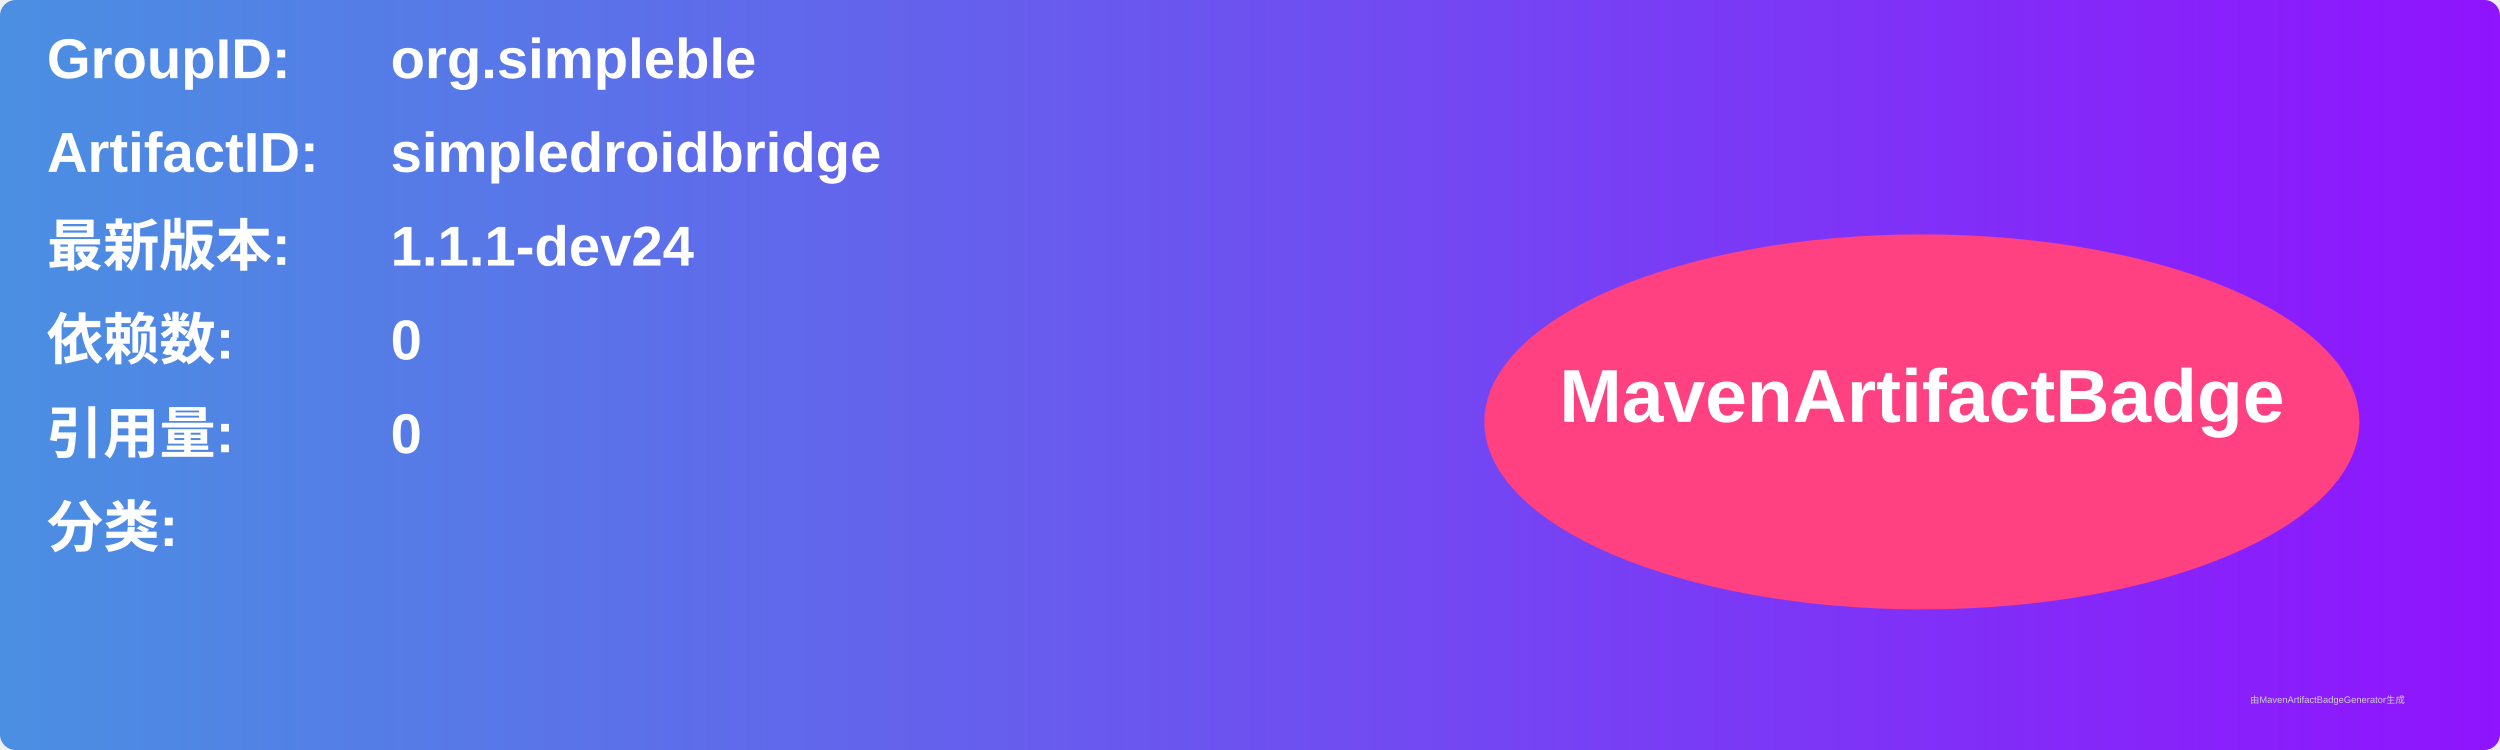
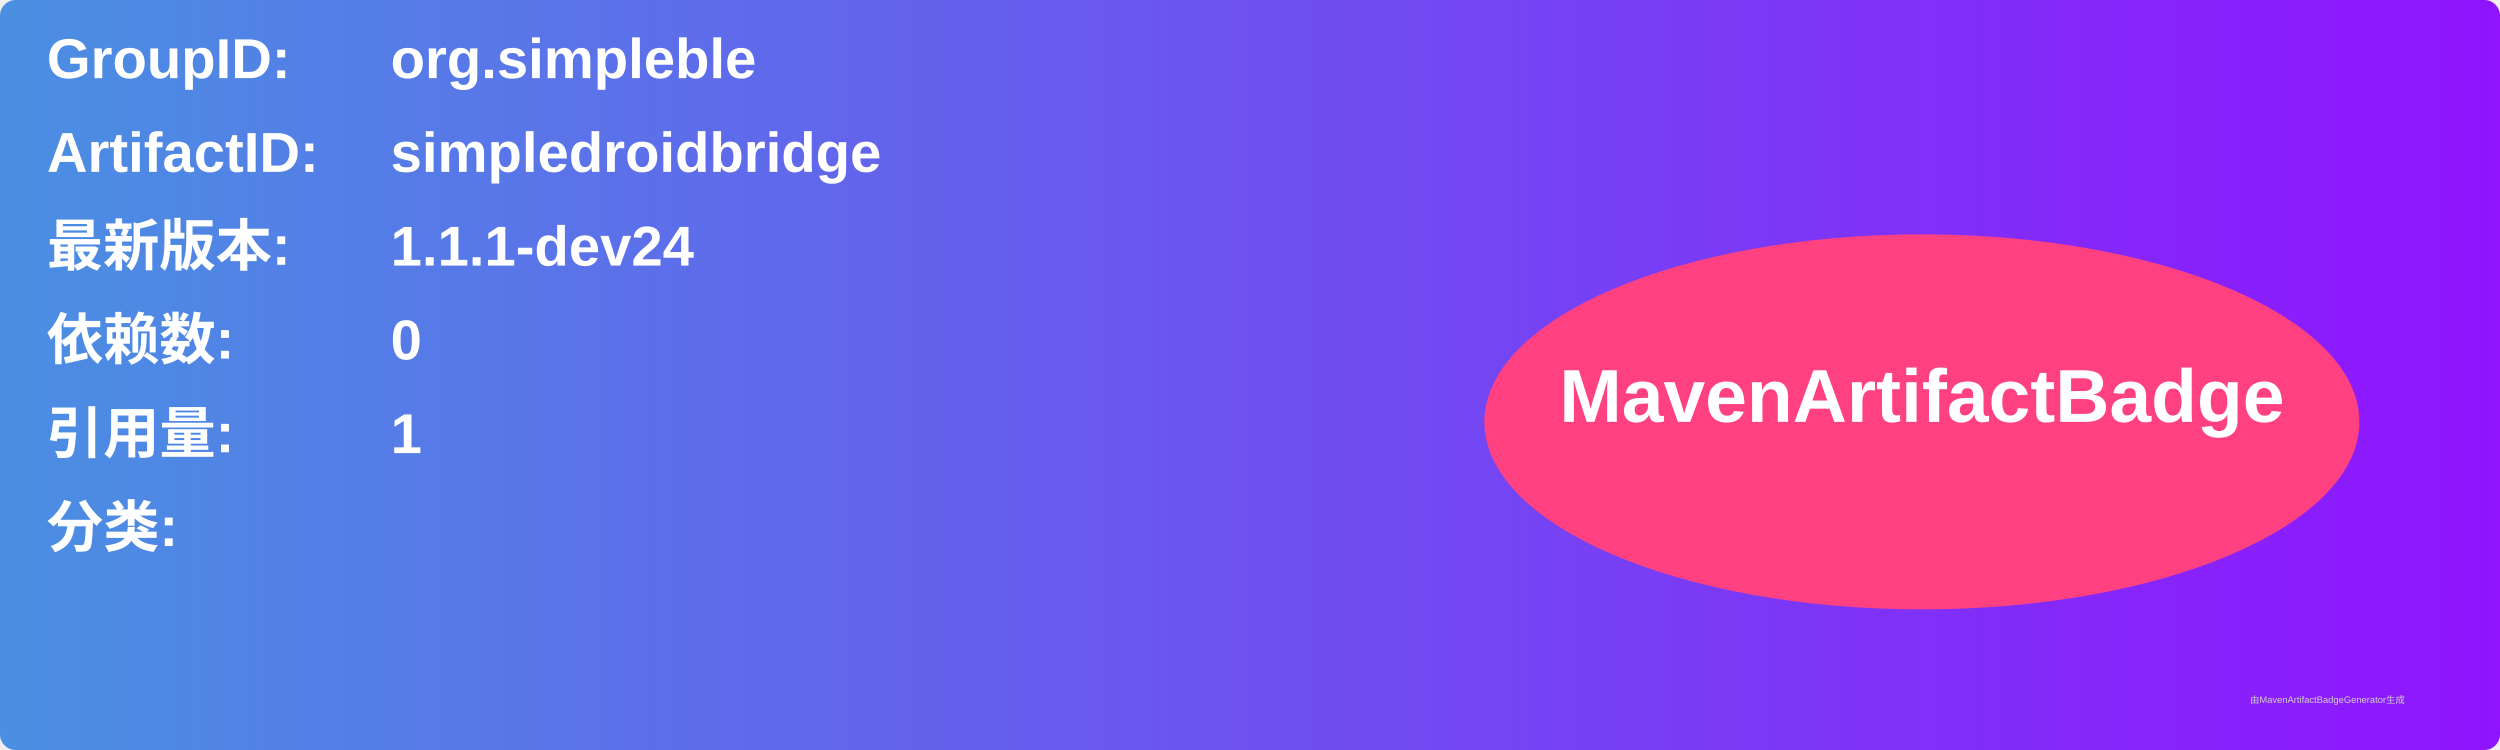
<svg xmlns="http://www.w3.org/2000/svg" width="800" height="240" viewBox="0 0 800 240">
  <linearGradient id="grad" x1="0%" y1="0%" x2="100%" y2="0%">
    <stop offset="0%" stop-color="#4a90e2" />
    <stop offset="100%" stop-color="#9013fe" />
  </linearGradient>
  <rect width="100%" height="100%" rx="5" ry="5" fill="url(#grad)" />
  <g transform="translate(15, 15)">
    <text x="0" y="10" font-family="Arial" font-size="18" fill="white" font-weight="bold" width="260">GroupID:</text>
    <text x="110" y="10" font-family="Arial" font-size="18" fill="white" font-weight="bold" width="460">org.simpleble</text>
    <text x="0" y="40" font-family="Arial" font-size="18" fill="white" font-weight="bold" width="260">ArtifactID:</text>
    <text x="110" y="40" font-family="Arial" font-size="18" fill="white" font-weight="bold" width="460">simpledroidbridge</text>
    <text x="0" y="70" font-family="Arial" font-size="18" fill="white" font-weight="bold">最新版本:</text>
    <text x="110" y="70" font-family="Arial" font-size="18" fill="white" font-weight="bold">
      <tspan font-weight="bold">1.1.1-dev24</tspan>
    </text>
    <text x="0" y="100" font-family="Arial" font-size="18" fill="white" font-weight="bold">依赖数: </text>
    <text x="110" y="100" font-family="Arial" font-size="18" fill="white">
      <tspan font-weight="bold">0</tspan>
    </text>
    <text x="0" y="130" font-family="Arial" font-size="18" fill="white" font-weight="bold">引用量: </text>
    <text x="110" y="130" font-family="Arial" font-size="18" fill="white">
-       <tspan font-weight="bold">0</tspan>
+       <tspan font-weight="bold">1</tspan>
    </text>
    <text x="0" y="160" font-family="Arial" font-size="18" fill="white" font-weight="bold">分类:</text>
    <text x="10" y="190" font-family="Arial" font-size="10" fill="white">
      <tspan font-weight="bold" />
    </text>
    <ellipse cx="600" cy="120" rx="140" ry="60" fill="#ff4081" />
    <text x="600" y="120" text-anchor="middle" font-family="Arial" font-size="24" fill="white" font-weight="bold">MavenArtifactBadge</text>
  </g>
  <text x="720" y="225" font-family="Arial" font-size="3" fill="#d0d0d0">由MavenArtifactBadgeGenerator生成</text>
</svg>
